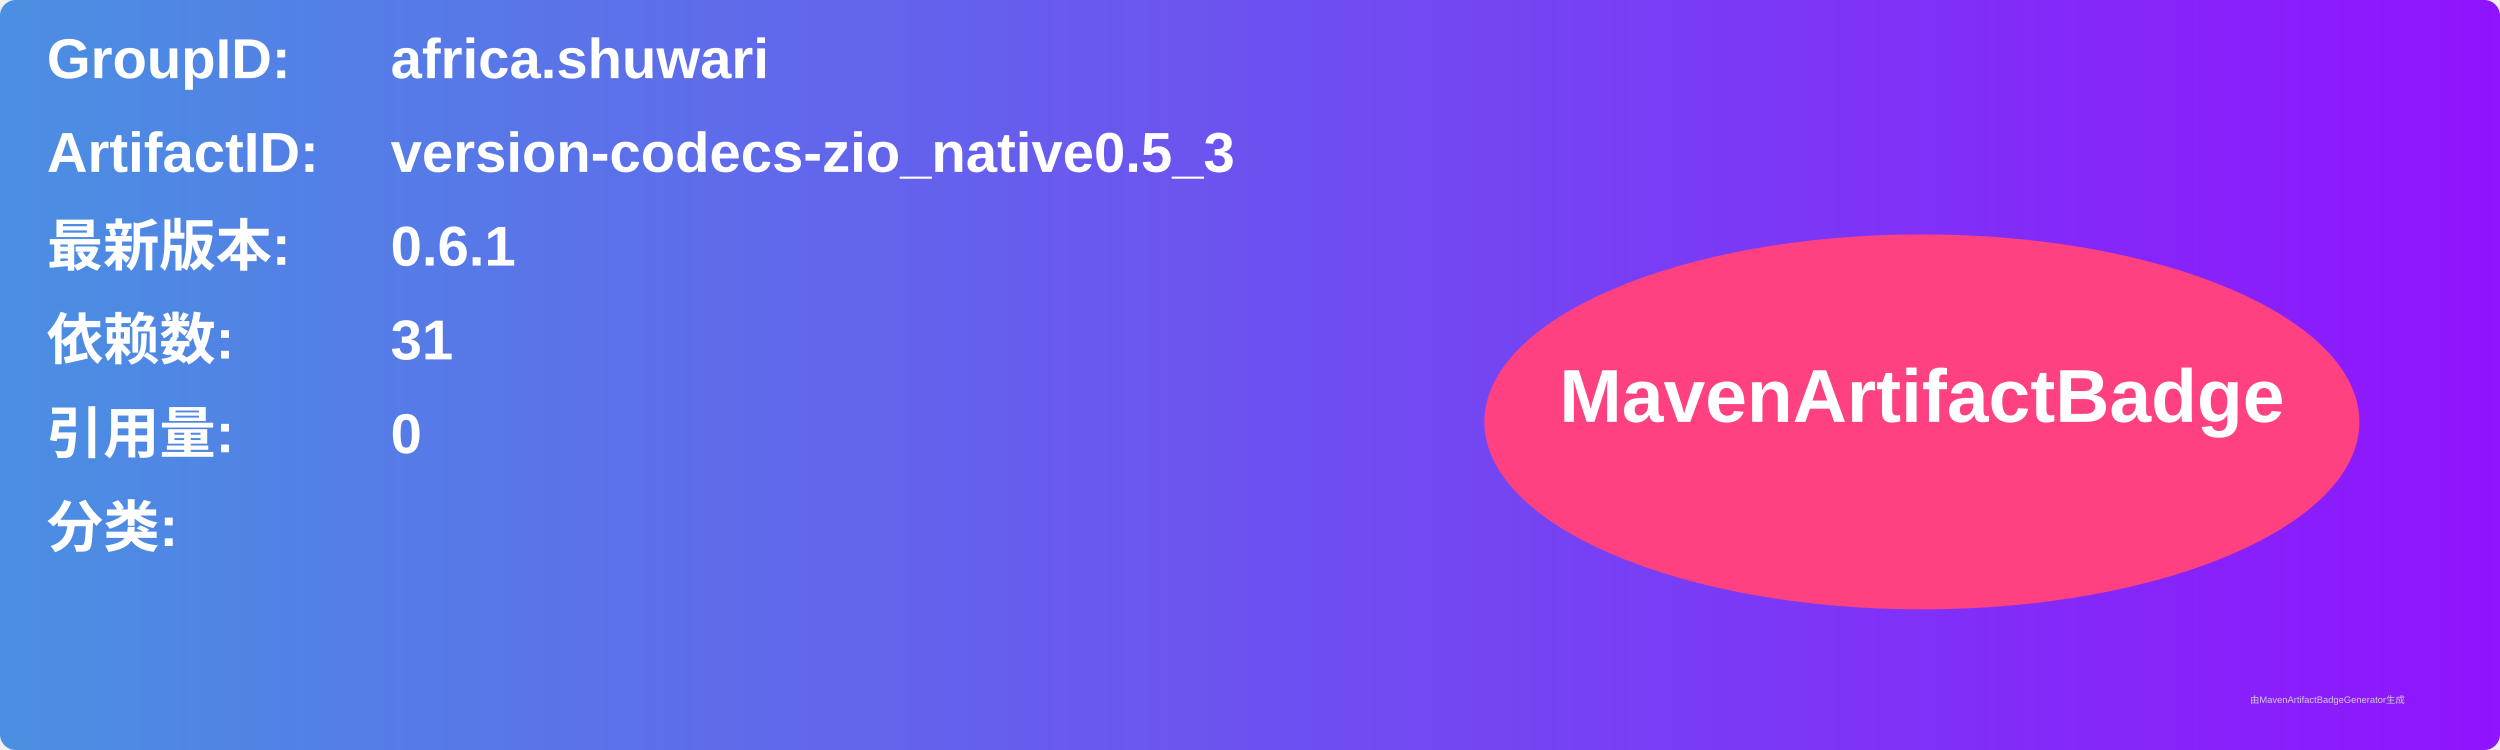
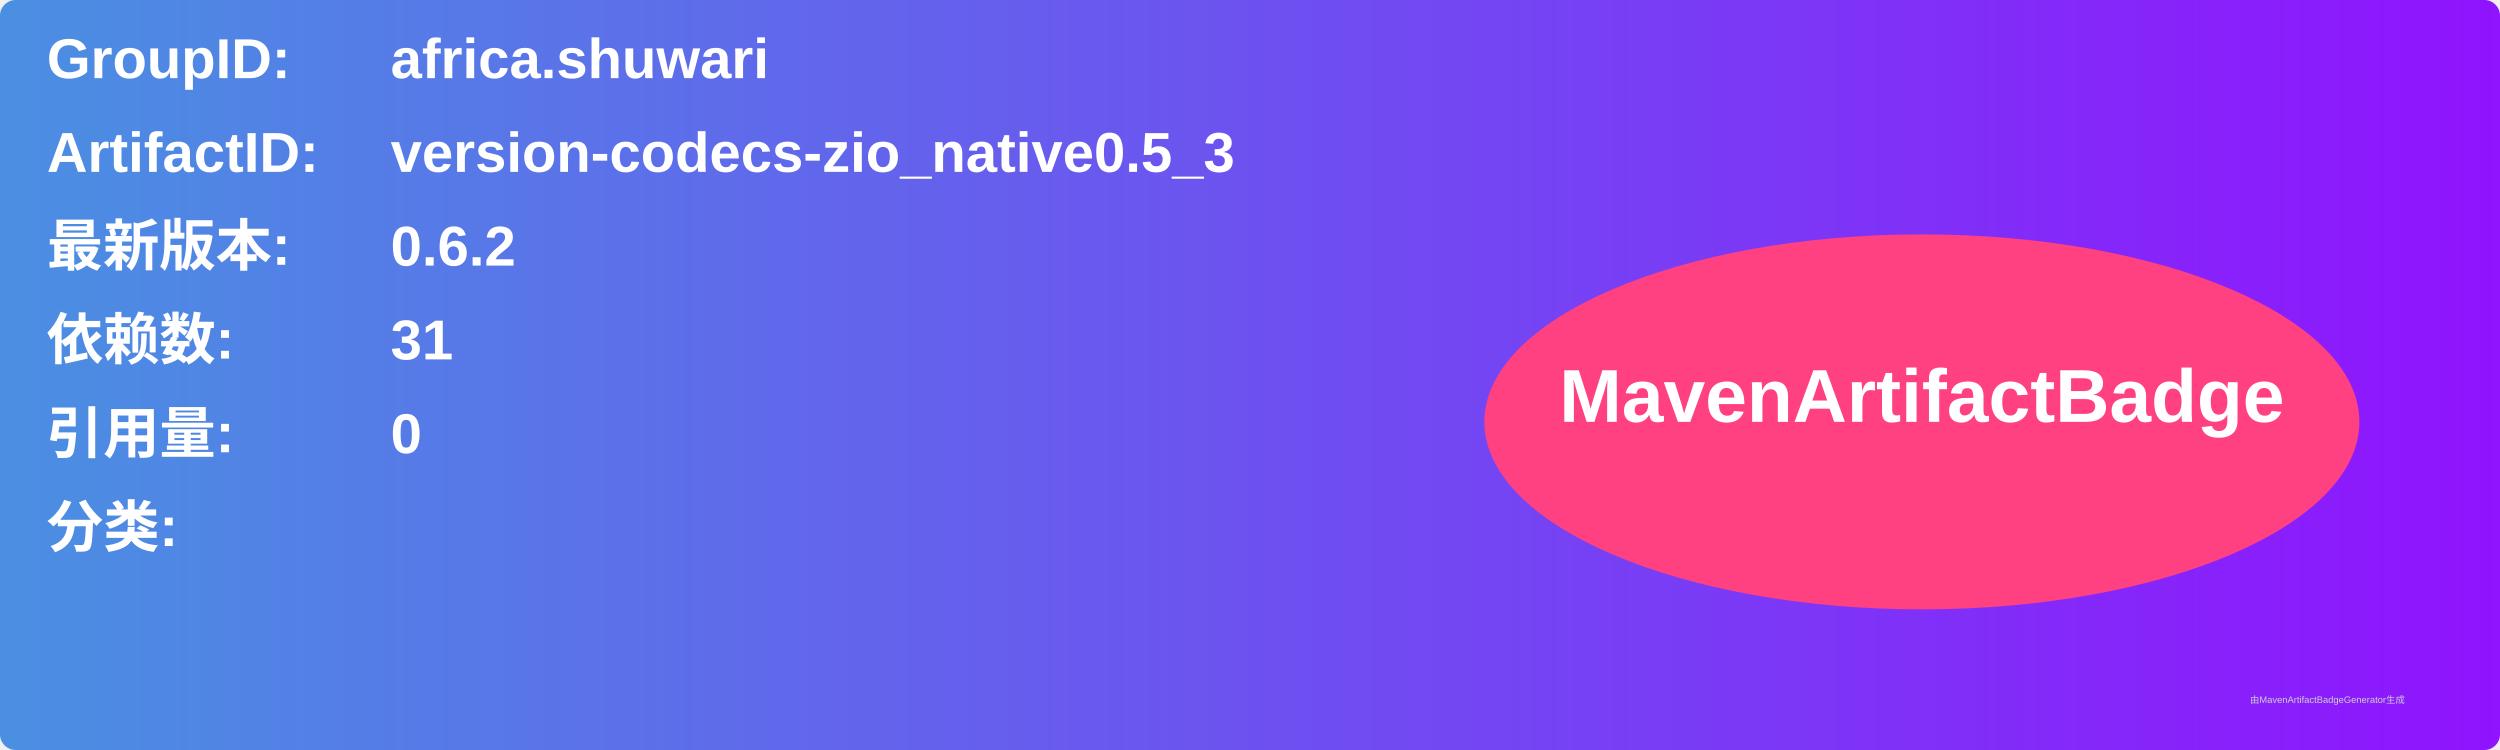
<svg xmlns="http://www.w3.org/2000/svg" width="800" height="240" viewBox="0 0 800 240">
  <linearGradient id="grad" x1="0%" y1="0%" x2="100%" y2="0%">
    <stop offset="0%" stop-color="#4a90e2" />
    <stop offset="100%" stop-color="#9013fe" />
  </linearGradient>
  <rect width="100%" height="100%" rx="5" ry="5" fill="url(#grad)" />
  <g transform="translate(15, 15)">
    <text x="0" y="10" font-family="Arial" font-size="18" fill="white" font-weight="bold" width="260">GroupID:</text>
    <text x="110" y="10" font-family="Arial" font-size="18" fill="white" font-weight="bold" width="460">africa.shuwari</text>
    <text x="0" y="40" font-family="Arial" font-size="18" fill="white" font-weight="bold" width="260">ArtifactID:</text>
    <text x="110" y="40" font-family="Arial" font-size="18" fill="white" font-weight="bold" width="460">version-codecs-zio_native0.5_3</text>
    <text x="0" y="70" font-family="Arial" font-size="18" fill="white" font-weight="bold">最新版本:</text>
    <text x="110" y="70" font-family="Arial" font-size="18" fill="white" font-weight="bold">
-       <tspan font-weight="bold">0.6.1</tspan>
+       <tspan font-weight="bold">0.6.2</tspan>
    </text>
    <text x="0" y="100" font-family="Arial" font-size="18" fill="white" font-weight="bold">依赖数: </text>
    <text x="110" y="100" font-family="Arial" font-size="18" fill="white">
      <tspan font-weight="bold">31</tspan>
    </text>
    <text x="0" y="130" font-family="Arial" font-size="18" fill="white" font-weight="bold">引用量: </text>
    <text x="110" y="130" font-family="Arial" font-size="18" fill="white">
      <tspan font-weight="bold">0</tspan>
    </text>
    <text x="0" y="160" font-family="Arial" font-size="18" fill="white" font-weight="bold">分类:</text>
    <text x="10" y="190" font-family="Arial" font-size="10" fill="white">
      <tspan font-weight="bold" />
    </text>
    <ellipse cx="600" cy="120" rx="140" ry="60" fill="#ff4081" />
    <text x="600" y="120" text-anchor="middle" font-family="Arial" font-size="24" fill="white" font-weight="bold">MavenArtifactBadge</text>
  </g>
  <text x="720" y="225" font-family="Arial" font-size="3" fill="#d0d0d0">由MavenArtifactBadgeGenerator生成</text>
</svg>
